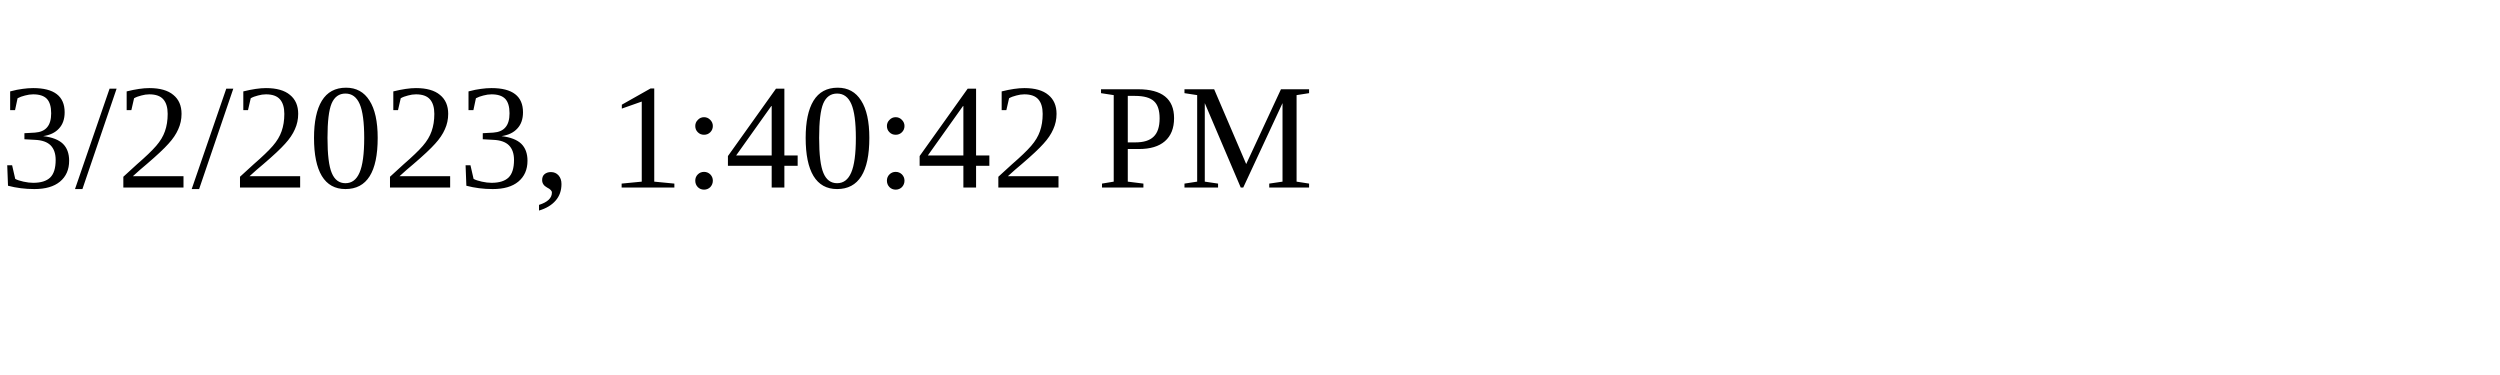
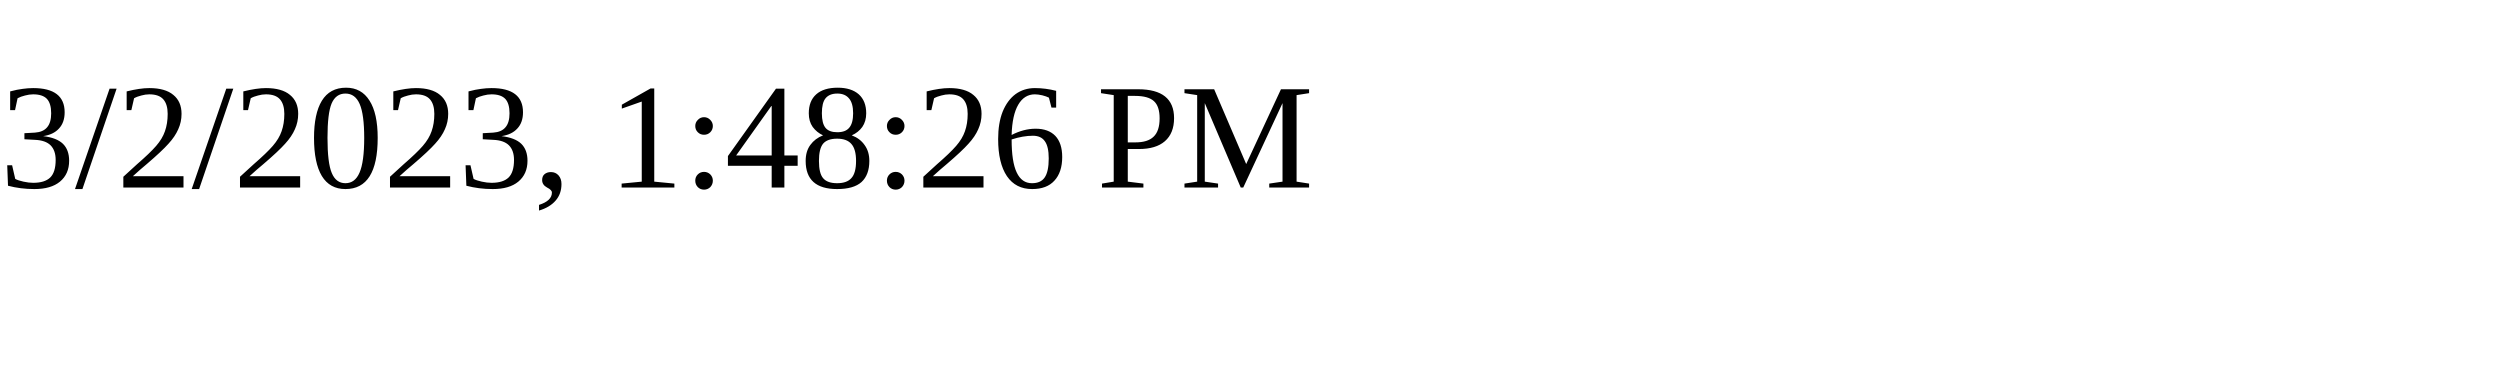
<svg xmlns="http://www.w3.org/2000/svg" height="30" width="200">
-   <text x="0" y="15">3/2/2023, 1:40:42 PM</text>
+   <text x="0" y="15">3/2/2023, 1:48:26 PM</text>
</svg>
